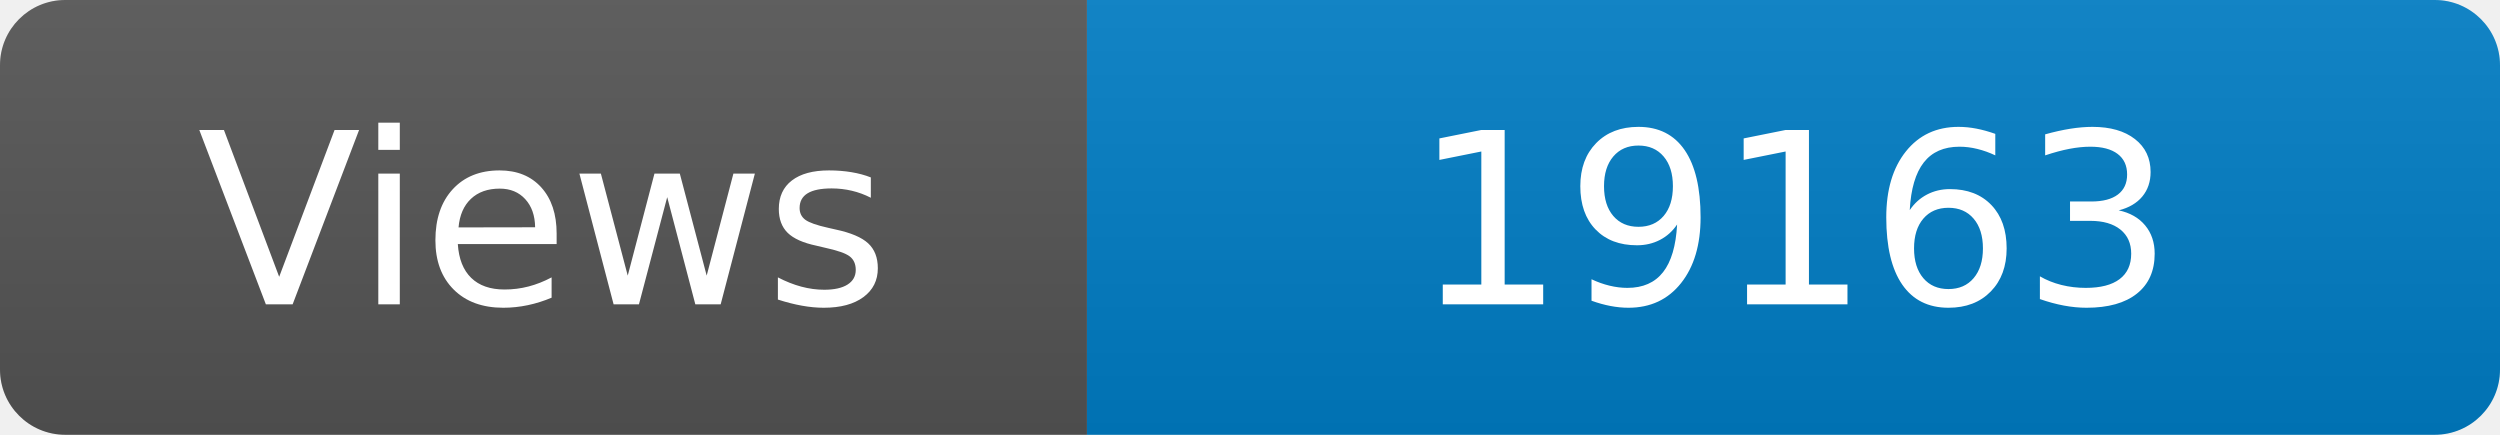
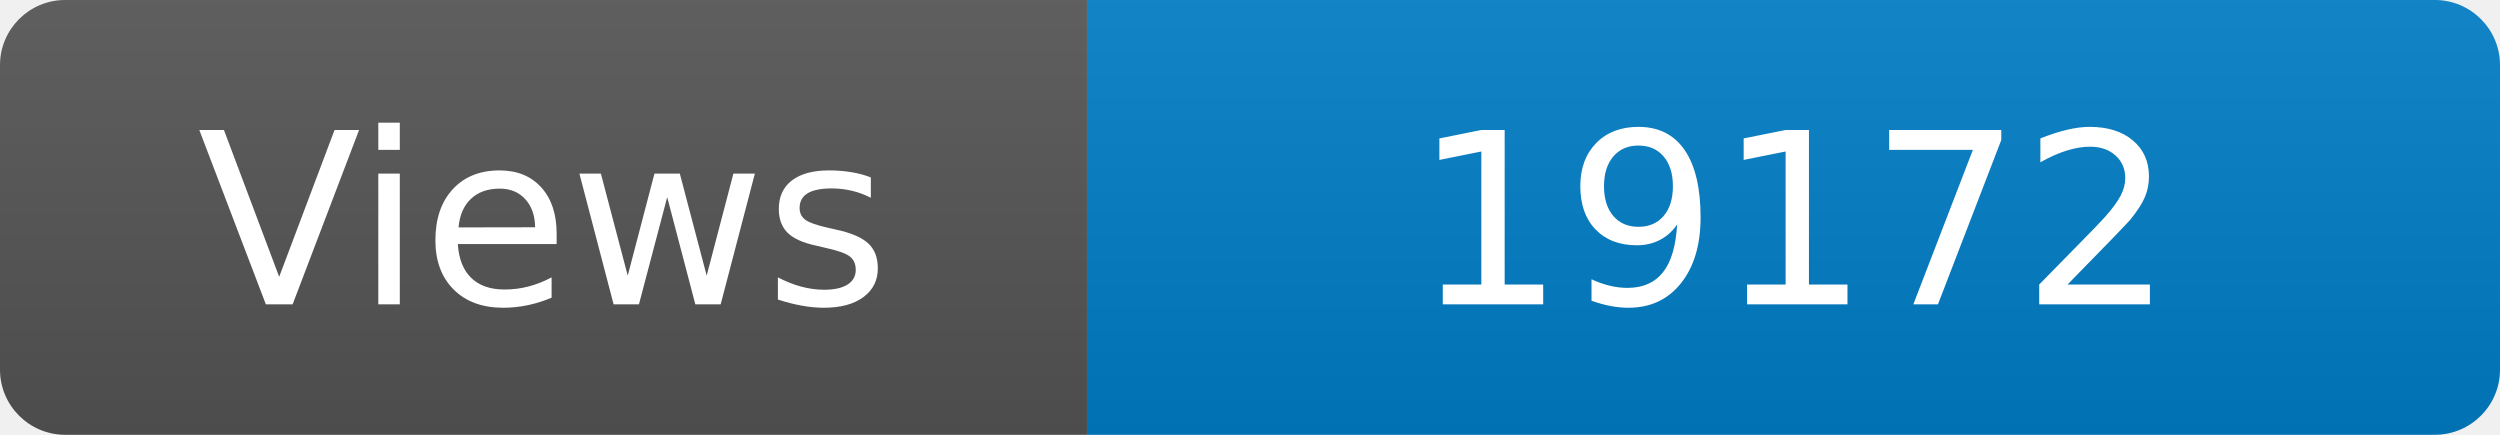
<svg xmlns="http://www.w3.org/2000/svg" width="115" height="20" role="img" aria-label="Maintained?: yes">
  <linearGradient id="s" x2="0" y2="100%">
    <stop offset="0" stop-color="#bbb" stop-opacity=".1" />
    <stop offset="1" stop-opacity=".1" />
  </linearGradient>
  <clipPath id="r">
    <rect width="115" height="20" rx="3" fill="#fff" />
  </clipPath>
  <g clip-path="url(#r)">
    <rect width="50" height="20" fill="#555" />
    <rect x="50" width="160" height="20" fill="#007ec6" />
    <rect width="115" height="20" fill="url(#s)" />
  </g>
  <g fill="#fff" text-anchor="middle" font-family="Verdana,Geneva,DejaVu Sans,sans-serif" font-size="110">
    <text x="250" y="140" transform="scale(.1)" fill="#fff">Views</text>
-     <text x="825" y="140" transform="scale(.1)" fill="#fff">19163</text>
+     <text x="825" y="140" transform="scale(.1)" fill="#fff">19172</text>
  </g>
</svg>
